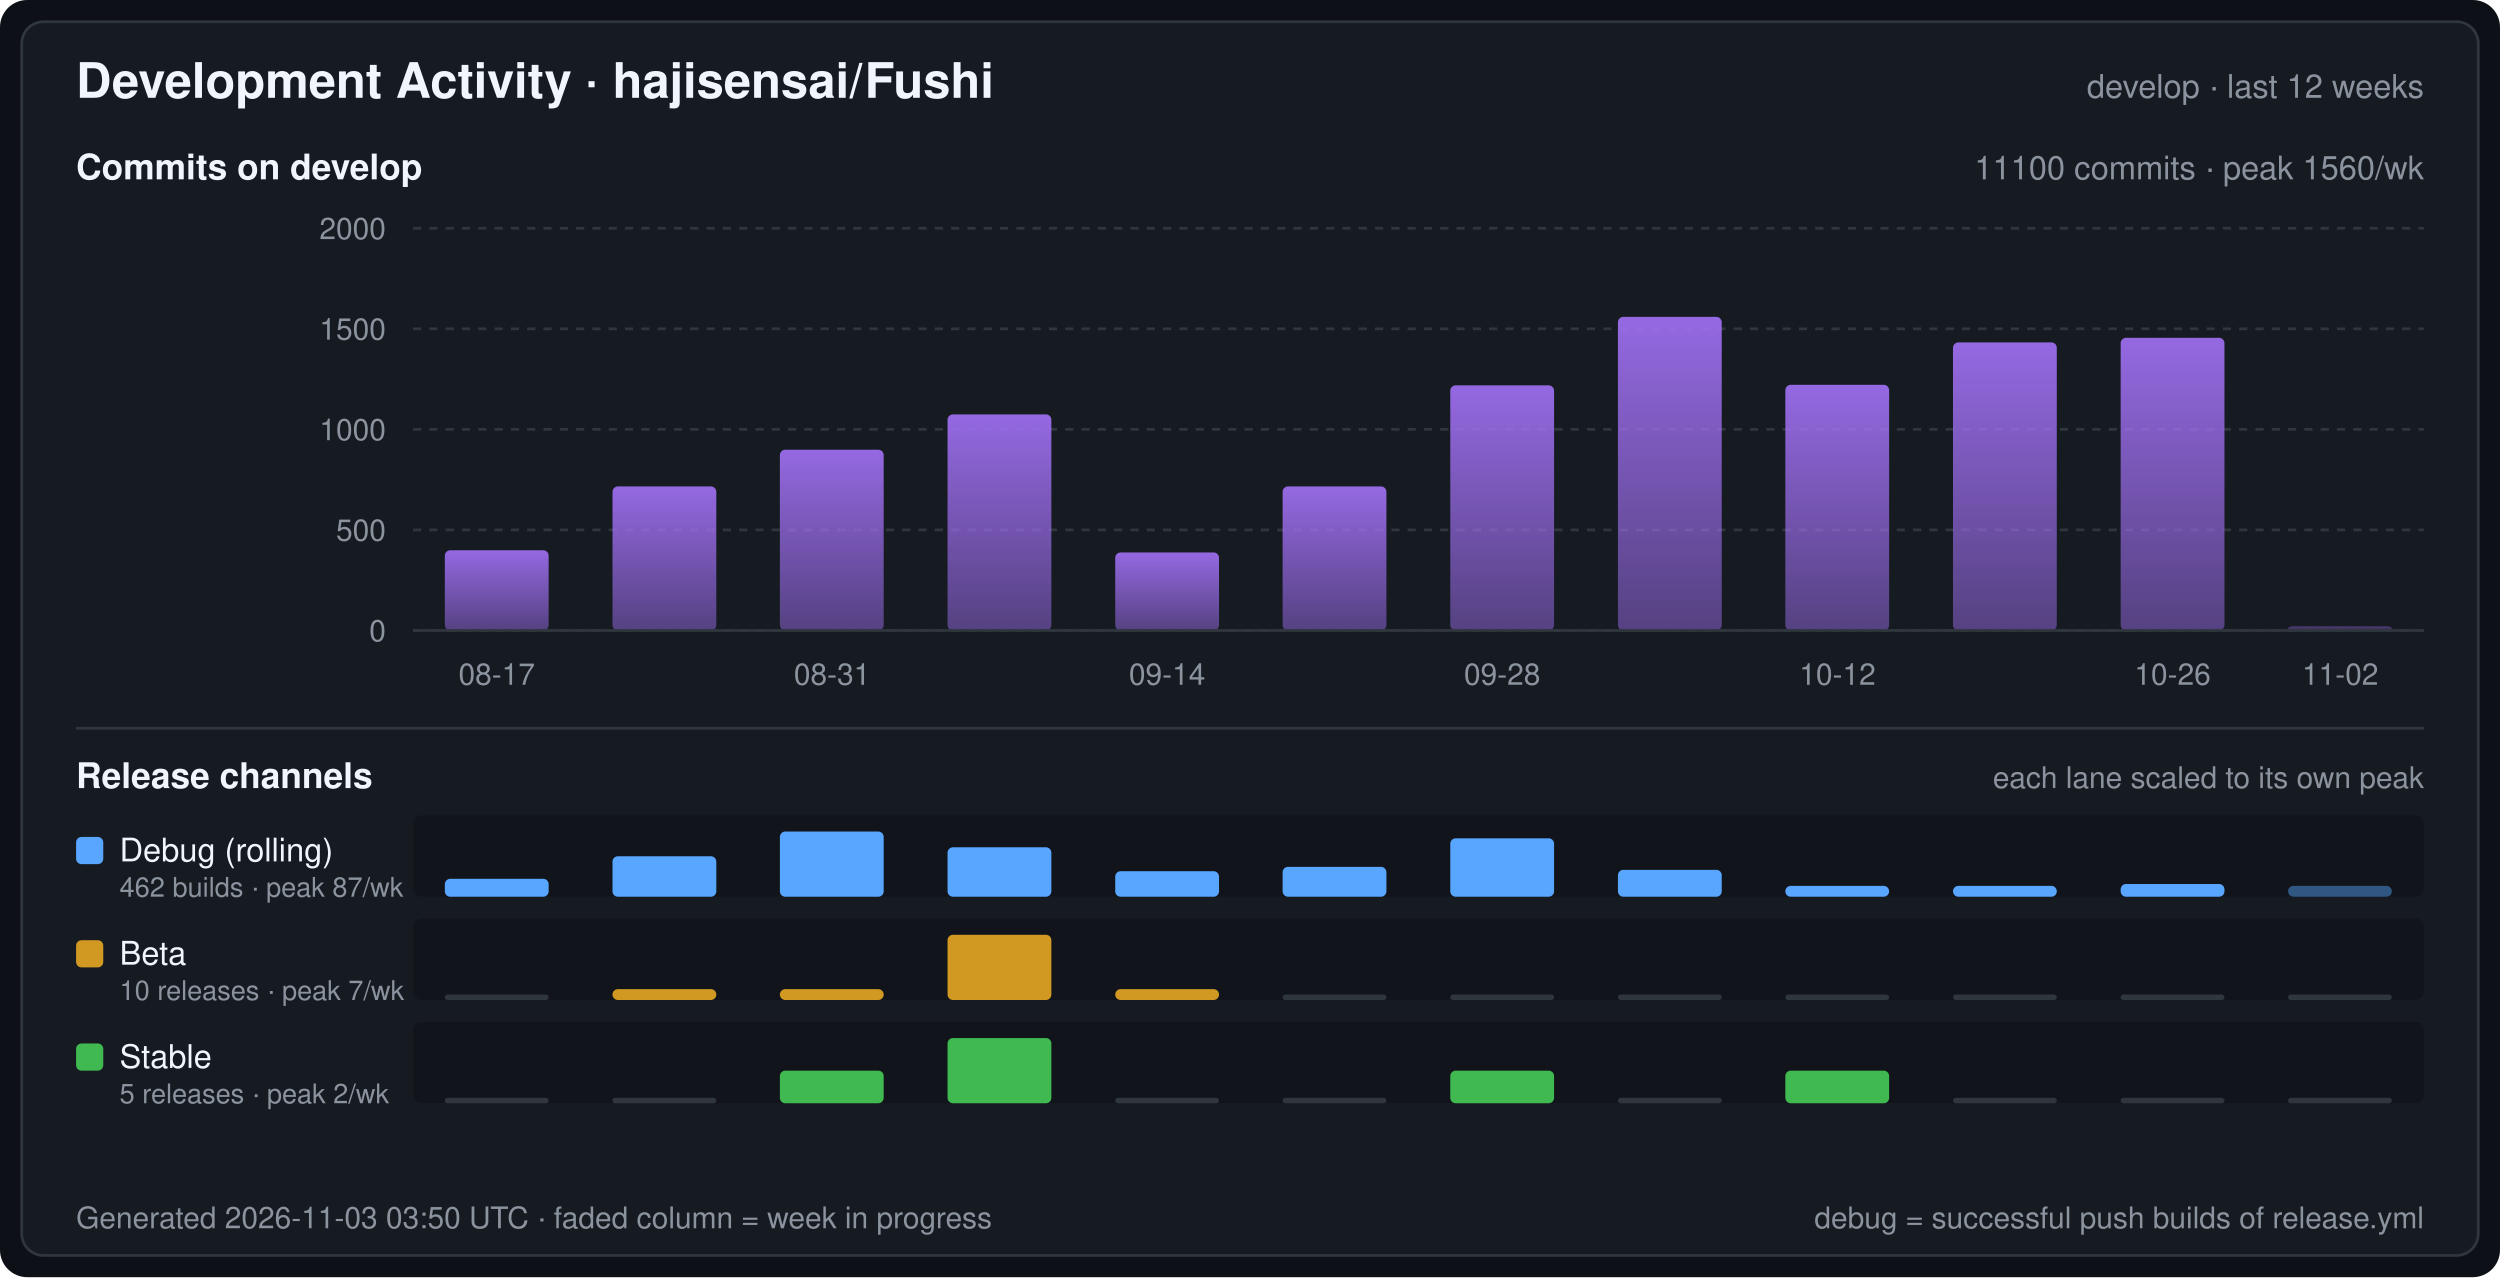
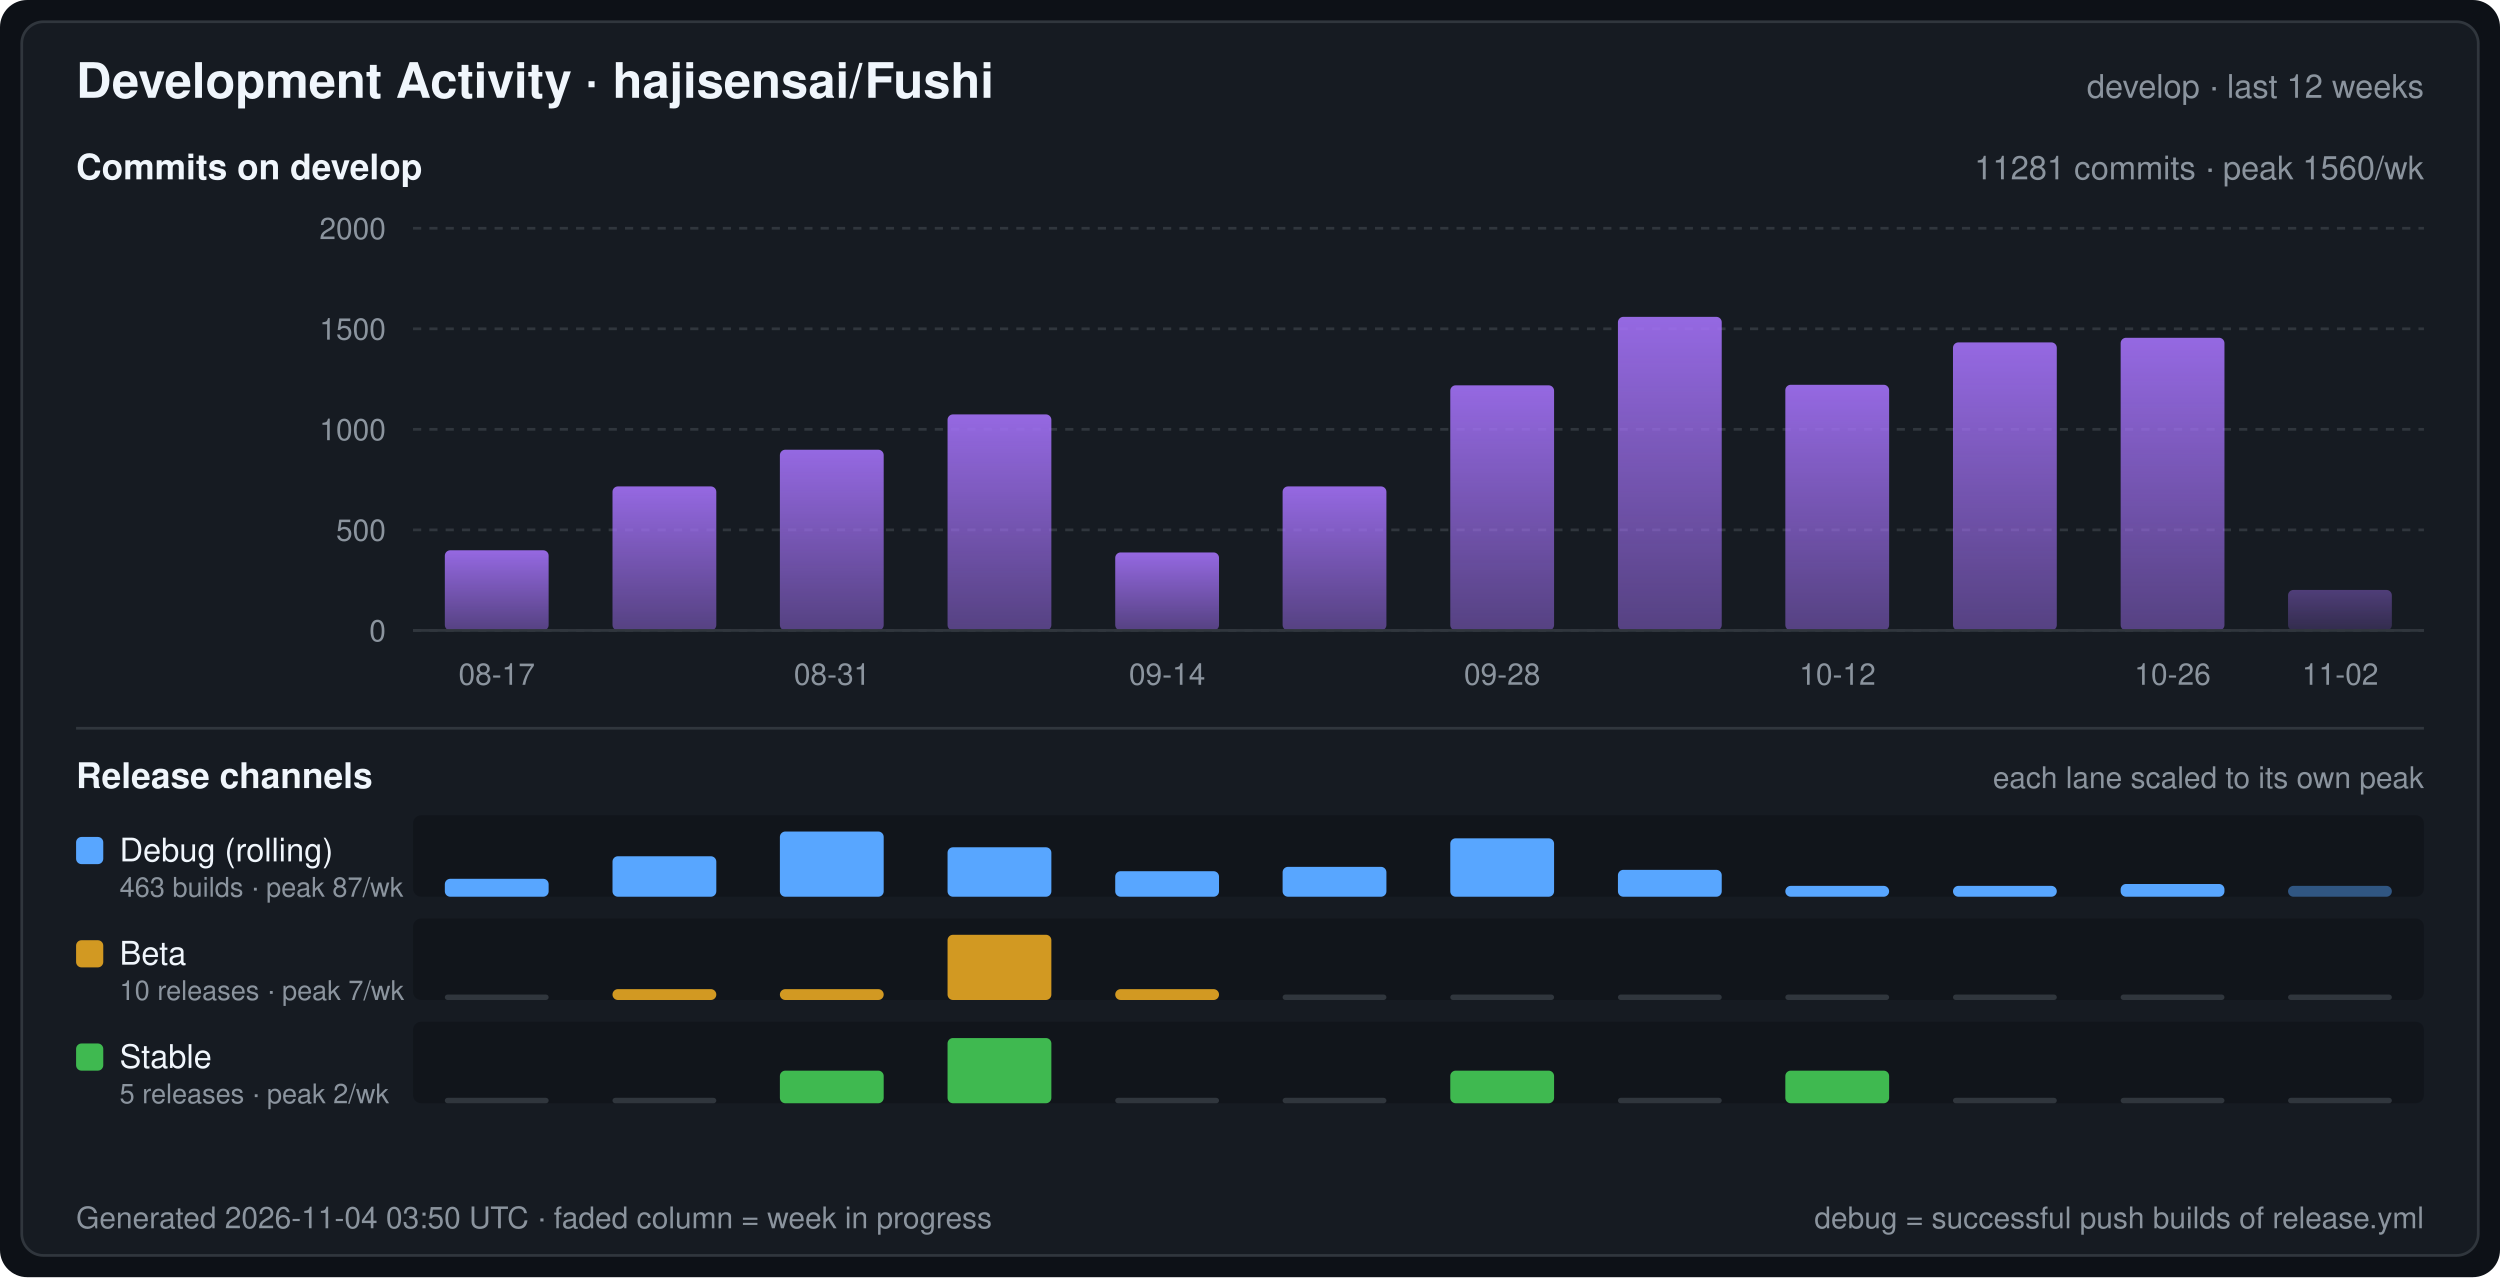
<svg xmlns="http://www.w3.org/2000/svg" width="920" height="470" viewBox="0 0 920 470" font-family="-apple-system,BlinkMacSystemFont,Segoe UI,Helvetica,Arial,sans-serif" role="img" aria-label="Development Activity · hajisensai/Fushi">
  <defs>
    <linearGradient id="commitArea" x1="0" y1="0" x2="0" y2="1">
      <stop offset="0" stop-color="#a371f7" stop-opacity="0.9" />
      <stop offset="1" stop-color="#a371f7" stop-opacity="0.45" />
    </linearGradient>
  </defs>
  <rect width="920" height="470" rx="10" fill="#0d1117" />
  <rect x="8" y="8" width="904" height="454" rx="8" fill="#161b22" stroke="#30363d" stroke-width="1" />
  <text x="28" y="36" fill="#f0f6fc" font-size="18" font-weight="600">Development Activity · hajisensai/Fushi</text>
  <text x="892" y="36" fill="#8b949e" font-size="12" text-anchor="end">develop · last 12 weeks</text>
  <text x="28" y="66" fill="#f0f6fc" font-size="13" font-weight="600">Commits on develop</text>
-   <text x="892" y="66" fill="#8b949e" font-size="12" text-anchor="end">11100 commits · peak 1560/wk</text>
+   <text x="892" y="66" fill="#8b949e" font-size="12" text-anchor="end">11281 commits · peak 1560/wk</text>
  <line x1="152" y1="232.0" x2="892" y2="232.0" stroke="#30363d" stroke-width="1" stroke-dasharray="3 3" />
  <text x="142" y="236.0" fill="#8b949e" font-size="11" text-anchor="end">0</text>
  <line x1="152" y1="195.0" x2="892" y2="195.0" stroke="#30363d" stroke-width="1" stroke-dasharray="3 3" />
  <text x="142" y="199.0" fill="#8b949e" font-size="11" text-anchor="end">500</text>
  <line x1="152" y1="158.0" x2="892" y2="158.0" stroke="#30363d" stroke-width="1" stroke-dasharray="3 3" />
  <text x="142" y="162.0" fill="#8b949e" font-size="11" text-anchor="end">1000</text>
  <line x1="152" y1="121.0" x2="892" y2="121.0" stroke="#30363d" stroke-width="1" stroke-dasharray="3 3" />
  <text x="142" y="125.0" fill="#8b949e" font-size="11" text-anchor="end">1500</text>
  <line x1="152" y1="84.0" x2="892" y2="84.0" stroke="#30363d" stroke-width="1" stroke-dasharray="3 3" />
  <text x="142" y="88.0" fill="#8b949e" font-size="11" text-anchor="end">2000</text>
  <rect x="163.7" y="202.5" width="38.2" height="29.5" rx="2" fill="url(#commitArea)" />
  <rect x="225.4" y="179.0" width="38.2" height="53.0" rx="2" fill="url(#commitArea)" />
  <rect x="287.0" y="165.5" width="38.2" height="66.5" rx="2" fill="url(#commitArea)" />
  <rect x="348.7" y="152.5" width="38.2" height="79.5" rx="2" fill="url(#commitArea)" />
  <rect x="410.4" y="203.3" width="38.2" height="28.7" rx="2" fill="url(#commitArea)" />
  <rect x="472.0" y="179.0" width="38.2" height="53.0" rx="2" fill="url(#commitArea)" />
  <rect x="533.7" y="141.8" width="38.2" height="90.2" rx="2" fill="url(#commitArea)" />
  <rect x="595.4" y="116.6" width="38.2" height="115.4" rx="2" fill="url(#commitArea)" />
  <rect x="657.0" y="141.6" width="38.2" height="90.4" rx="2" fill="url(#commitArea)" />
  <rect x="718.7" y="126.0" width="38.2" height="106.0" rx="2" fill="url(#commitArea)" />
  <rect x="780.4" y="124.3" width="38.2" height="107.7" rx="2" fill="url(#commitArea)" />
-   <rect x="842.0" y="230.5" width="38.2" height="1.5" rx="2" fill="url(#commitArea)" fill-opacity="0.45" />
+   <rect x="842.0" y="217.1" width="38.2" height="14.9" rx="2" fill="url(#commitArea)" fill-opacity="0.45" />
  <line x1="152" y1="232" x2="892" y2="232" stroke="#30363d" stroke-width="1" />
  <text x="182.8" y="252.0" fill="#8b949e" font-size="11" text-anchor="middle">08-17</text>
  <text x="306.2" y="252.0" fill="#8b949e" font-size="11" text-anchor="middle">08-31</text>
  <text x="429.5" y="252.0" fill="#8b949e" font-size="11" text-anchor="middle">09-14</text>
  <text x="552.8" y="252.0" fill="#8b949e" font-size="11" text-anchor="middle">09-28</text>
  <text x="676.2" y="252.0" fill="#8b949e" font-size="11" text-anchor="middle">10-12</text>
  <text x="799.5" y="252.0" fill="#8b949e" font-size="11" text-anchor="middle">10-26</text>
  <text x="861.2" y="252.0" fill="#8b949e" font-size="11" text-anchor="middle">11-02</text>
  <line x1="28" y1="268" x2="892" y2="268" stroke="#30363d" stroke-width="1" />
  <text x="28" y="290" fill="#f0f6fc" font-size="13" font-weight="600">Release channels</text>
  <text x="892" y="290" fill="#8b949e" font-size="11" text-anchor="end">each lane scaled to its own peak</text>
  <rect x="152" y="300" width="740" height="30" rx="3" fill="#0d1117" fill-opacity="0.55" />
  <rect x="28" y="308" width="10" height="10" rx="2" fill="#58a6ff" />
  <text x="44" y="317" fill="#f0f6fc" font-size="12">Debug (rolling)</text>
-   <text x="44" y="330" fill="#8b949e" font-size="10">462 builds · peak 87/wk</text>
+   <text x="44" y="330" fill="#8b949e" font-size="10">463 builds · peak 87/wk</text>
  <rect x="163.7" y="323.4" width="38.2" height="6.6" rx="2" fill="#58a6ff" />
  <rect x="225.4" y="315.1" width="38.2" height="14.9" rx="2" fill="#58a6ff" />
  <rect x="287.0" y="306.0" width="38.2" height="24.0" rx="2" fill="#58a6ff" />
  <rect x="348.7" y="311.8" width="38.2" height="18.2" rx="2" fill="#58a6ff" />
  <rect x="410.4" y="320.6" width="38.2" height="9.4" rx="2" fill="#58a6ff" />
  <rect x="472.0" y="319.0" width="38.2" height="11.0" rx="2" fill="#58a6ff" />
  <rect x="533.7" y="308.5" width="38.2" height="21.5" rx="2" fill="#58a6ff" />
  <rect x="595.4" y="320.1" width="38.2" height="9.9" rx="2" fill="#58a6ff" />
  <rect x="657.0" y="326.0" width="38.2" height="4.0" rx="2" fill="#58a6ff" />
  <rect x="718.7" y="326.0" width="38.2" height="4.0" rx="2" fill="#58a6ff" />
  <rect x="780.4" y="325.3" width="38.2" height="4.7" rx="2" fill="#58a6ff" />
  <rect x="842.0" y="326.0" width="38.2" height="4.0" rx="2" fill="#58a6ff" fill-opacity="0.45" />
  <rect x="152" y="338" width="740" height="30" rx="3" fill="#0d1117" fill-opacity="0.55" />
  <rect x="28" y="346" width="10" height="10" rx="2" fill="#d29922" />
  <text x="44" y="355" fill="#f0f6fc" font-size="12">Beta</text>
  <text x="44" y="368" fill="#8b949e" font-size="10">10 releases · peak 7/wk</text>
  <rect x="163.7" y="366.0" width="38.2" height="2" rx="1" fill="#30363d" />
  <rect x="225.4" y="364.0" width="38.2" height="4.0" rx="2" fill="#d29922" />
  <rect x="287.0" y="364.0" width="38.2" height="4.0" rx="2" fill="#d29922" />
  <rect x="348.7" y="344.0" width="38.2" height="24.0" rx="2" fill="#d29922" />
  <rect x="410.4" y="364.0" width="38.2" height="4.0" rx="2" fill="#d29922" />
  <rect x="472.0" y="366.0" width="38.2" height="2" rx="1" fill="#30363d" />
  <rect x="533.7" y="366.0" width="38.2" height="2" rx="1" fill="#30363d" />
  <rect x="595.4" y="366.0" width="38.2" height="2" rx="1" fill="#30363d" />
  <rect x="657.0" y="366.0" width="38.2" height="2" rx="1" fill="#30363d" />
  <rect x="718.7" y="366.0" width="38.2" height="2" rx="1" fill="#30363d" />
  <rect x="780.4" y="366.0" width="38.2" height="2" rx="1" fill="#30363d" />
  <rect x="842.0" y="366.0" width="38.2" height="2" rx="1" fill="#30363d" />
  <rect x="152" y="376" width="740" height="30" rx="3" fill="#0d1117" fill-opacity="0.55" />
  <rect x="28" y="384" width="10" height="10" rx="2" fill="#3fb950" />
  <text x="44" y="393" fill="#f0f6fc" font-size="12">Stable</text>
  <text x="44" y="406" fill="#8b949e" font-size="10">5 releases · peak 2/wk</text>
  <rect x="163.7" y="404.0" width="38.2" height="2" rx="1" fill="#30363d" />
  <rect x="225.4" y="404.0" width="38.2" height="2" rx="1" fill="#30363d" />
  <rect x="287.0" y="394.0" width="38.2" height="12.0" rx="2" fill="#3fb950" />
  <rect x="348.7" y="382.0" width="38.2" height="24.0" rx="2" fill="#3fb950" />
  <rect x="410.4" y="404.0" width="38.2" height="2" rx="1" fill="#30363d" />
  <rect x="472.0" y="404.0" width="38.2" height="2" rx="1" fill="#30363d" />
  <rect x="533.7" y="394.0" width="38.2" height="12.0" rx="2" fill="#3fb950" />
  <rect x="595.4" y="404.0" width="38.2" height="2" rx="1" fill="#30363d" />
  <rect x="657.0" y="394.0" width="38.2" height="12.0" rx="2" fill="#3fb950" />
  <rect x="718.7" y="404.0" width="38.2" height="2" rx="1" fill="#30363d" />
  <rect x="780.4" y="404.0" width="38.2" height="2" rx="1" fill="#30363d" />
  <rect x="842.0" y="404.0" width="38.2" height="2" rx="1" fill="#30363d" />
-   <text x="28" y="452" fill="#8b949e" font-size="11">Generated 2026-11-03 03:50 UTC · faded column = week in progress</text>
+   <text x="28" y="452" fill="#8b949e" font-size="11">Generated 2026-11-04 03:50 UTC · faded column = week in progress</text>
  <text x="892" y="452" fill="#8b949e" font-size="11" text-anchor="end">debug = successful push builds of release.yml</text>
</svg>
